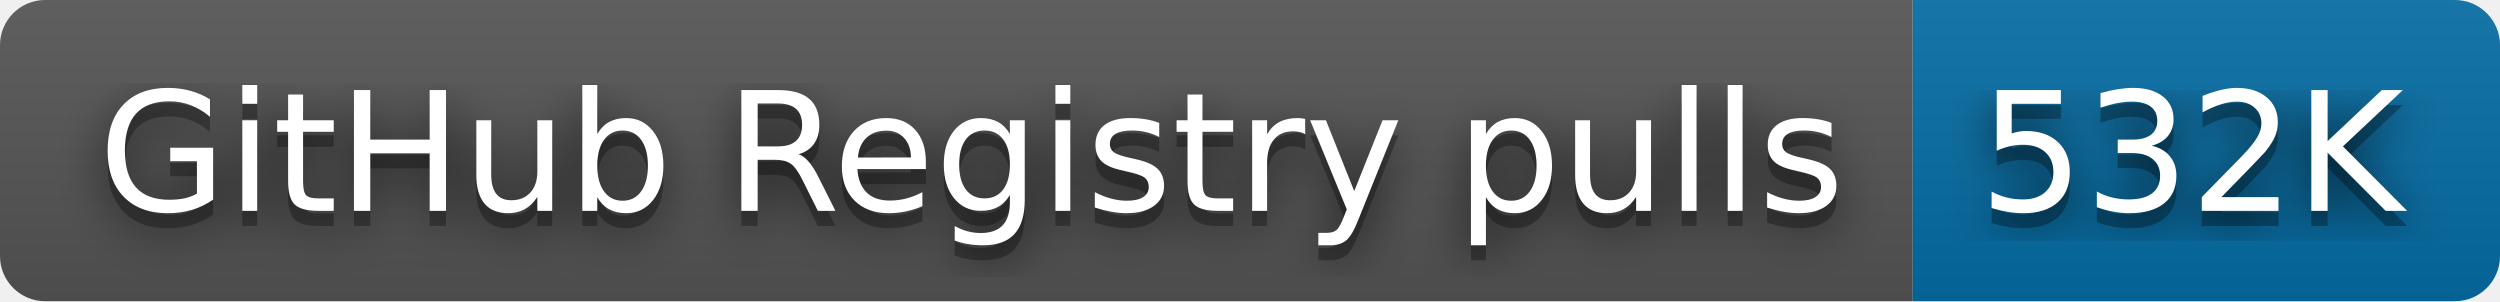
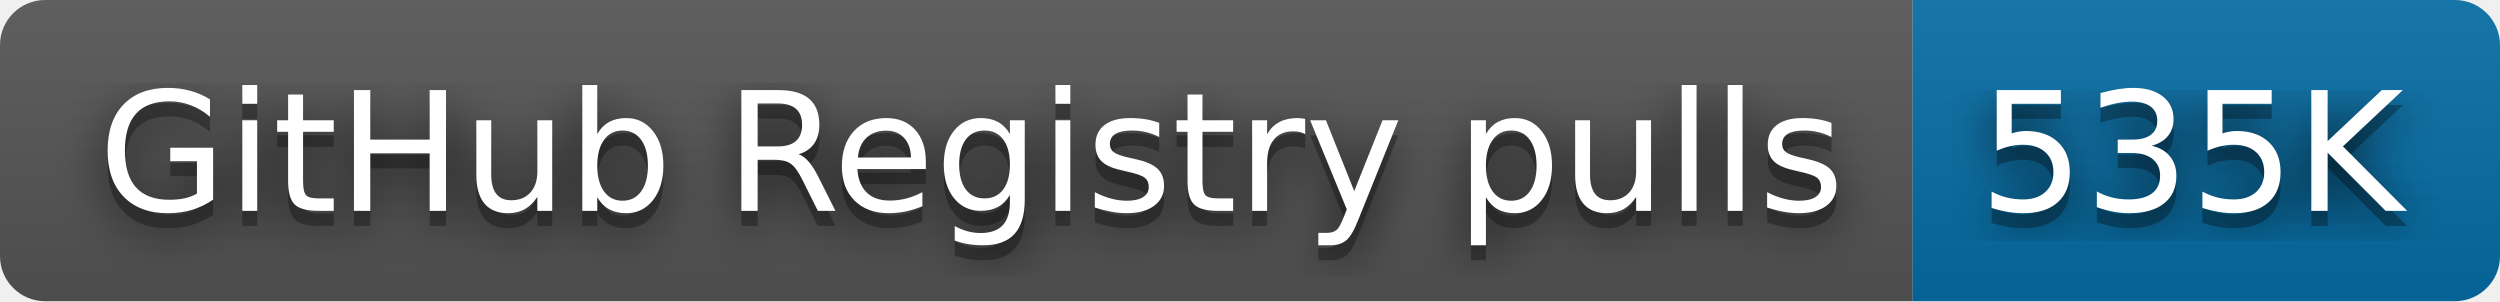
- <svg xmlns="http://www.w3.org/2000/svg" width="166" height="20" role="img" aria-label="GitHub Registry pulls: 532K">
+ <svg xmlns="http://www.w3.org/2000/svg" width="166" height="20" role="img" aria-label="GitHub Registry pulls: 535K">
  <filter id="blur">
    <feGaussianBlur stdDeviation="16" />
  </filter>
  <linearGradient id="s" x2="0" y2="100%">
    <stop offset="0" stop-color="#bbb" stop-opacity=".1" />
    <stop offset="1" stop-opacity=".1" />
  </linearGradient>
  <clipPath id="r">
    <rect width="166" height="20" rx="3" />
  </clipPath>
  <g clip-path="url(#r)">
    <rect width="127" height="20" fill="#555" />
    <rect x="127" width="39" height="20" fill="#066da5" />
    <rect width="166" height="20" fill="url(#s)" />
  </g>
  <g fill="#fff" text-anchor="middle" font-family="Verdana,Geneva,DejaVu Sans,sans-serif" text-rendering="geometricPrecision" font-size="110">
    <g transform="scale(.1)">
      <g aria-hidden="true" fill="#010101">
        <text x="645" y="150" fill-opacity=".8" filter="url(#blur)" textLength="1170">GitHub Registry pulls</text>
        <text x="645" y="150" fill-opacity=".3" textLength="1170">GitHub Registry pulls</text>
      </g>
      <text x="645" y="140" textLength="1170">GitHub Registry pulls</text>
    </g>
    <g transform="scale(.1)">
      <g aria-hidden="true" fill="#010101">
-         <text x="1455" y="150" fill-opacity=".8" filter="url(#blur)" textLength="290">532K</text>
-         <text x="1455" y="150" fill-opacity=".3" textLength="290">532K</text>
+         <text x="1455" y="150" fill-opacity=".8" filter="url(#blur)" textLength="290">535K</text>
+         <text x="1455" y="150" fill-opacity=".3" textLength="290">535K</text>
      </g>
-       <text x="1455" y="140" textLength="290">532K</text>
+       <text x="1455" y="140" textLength="290">535K</text>
    </g>
  </g>
</svg>
